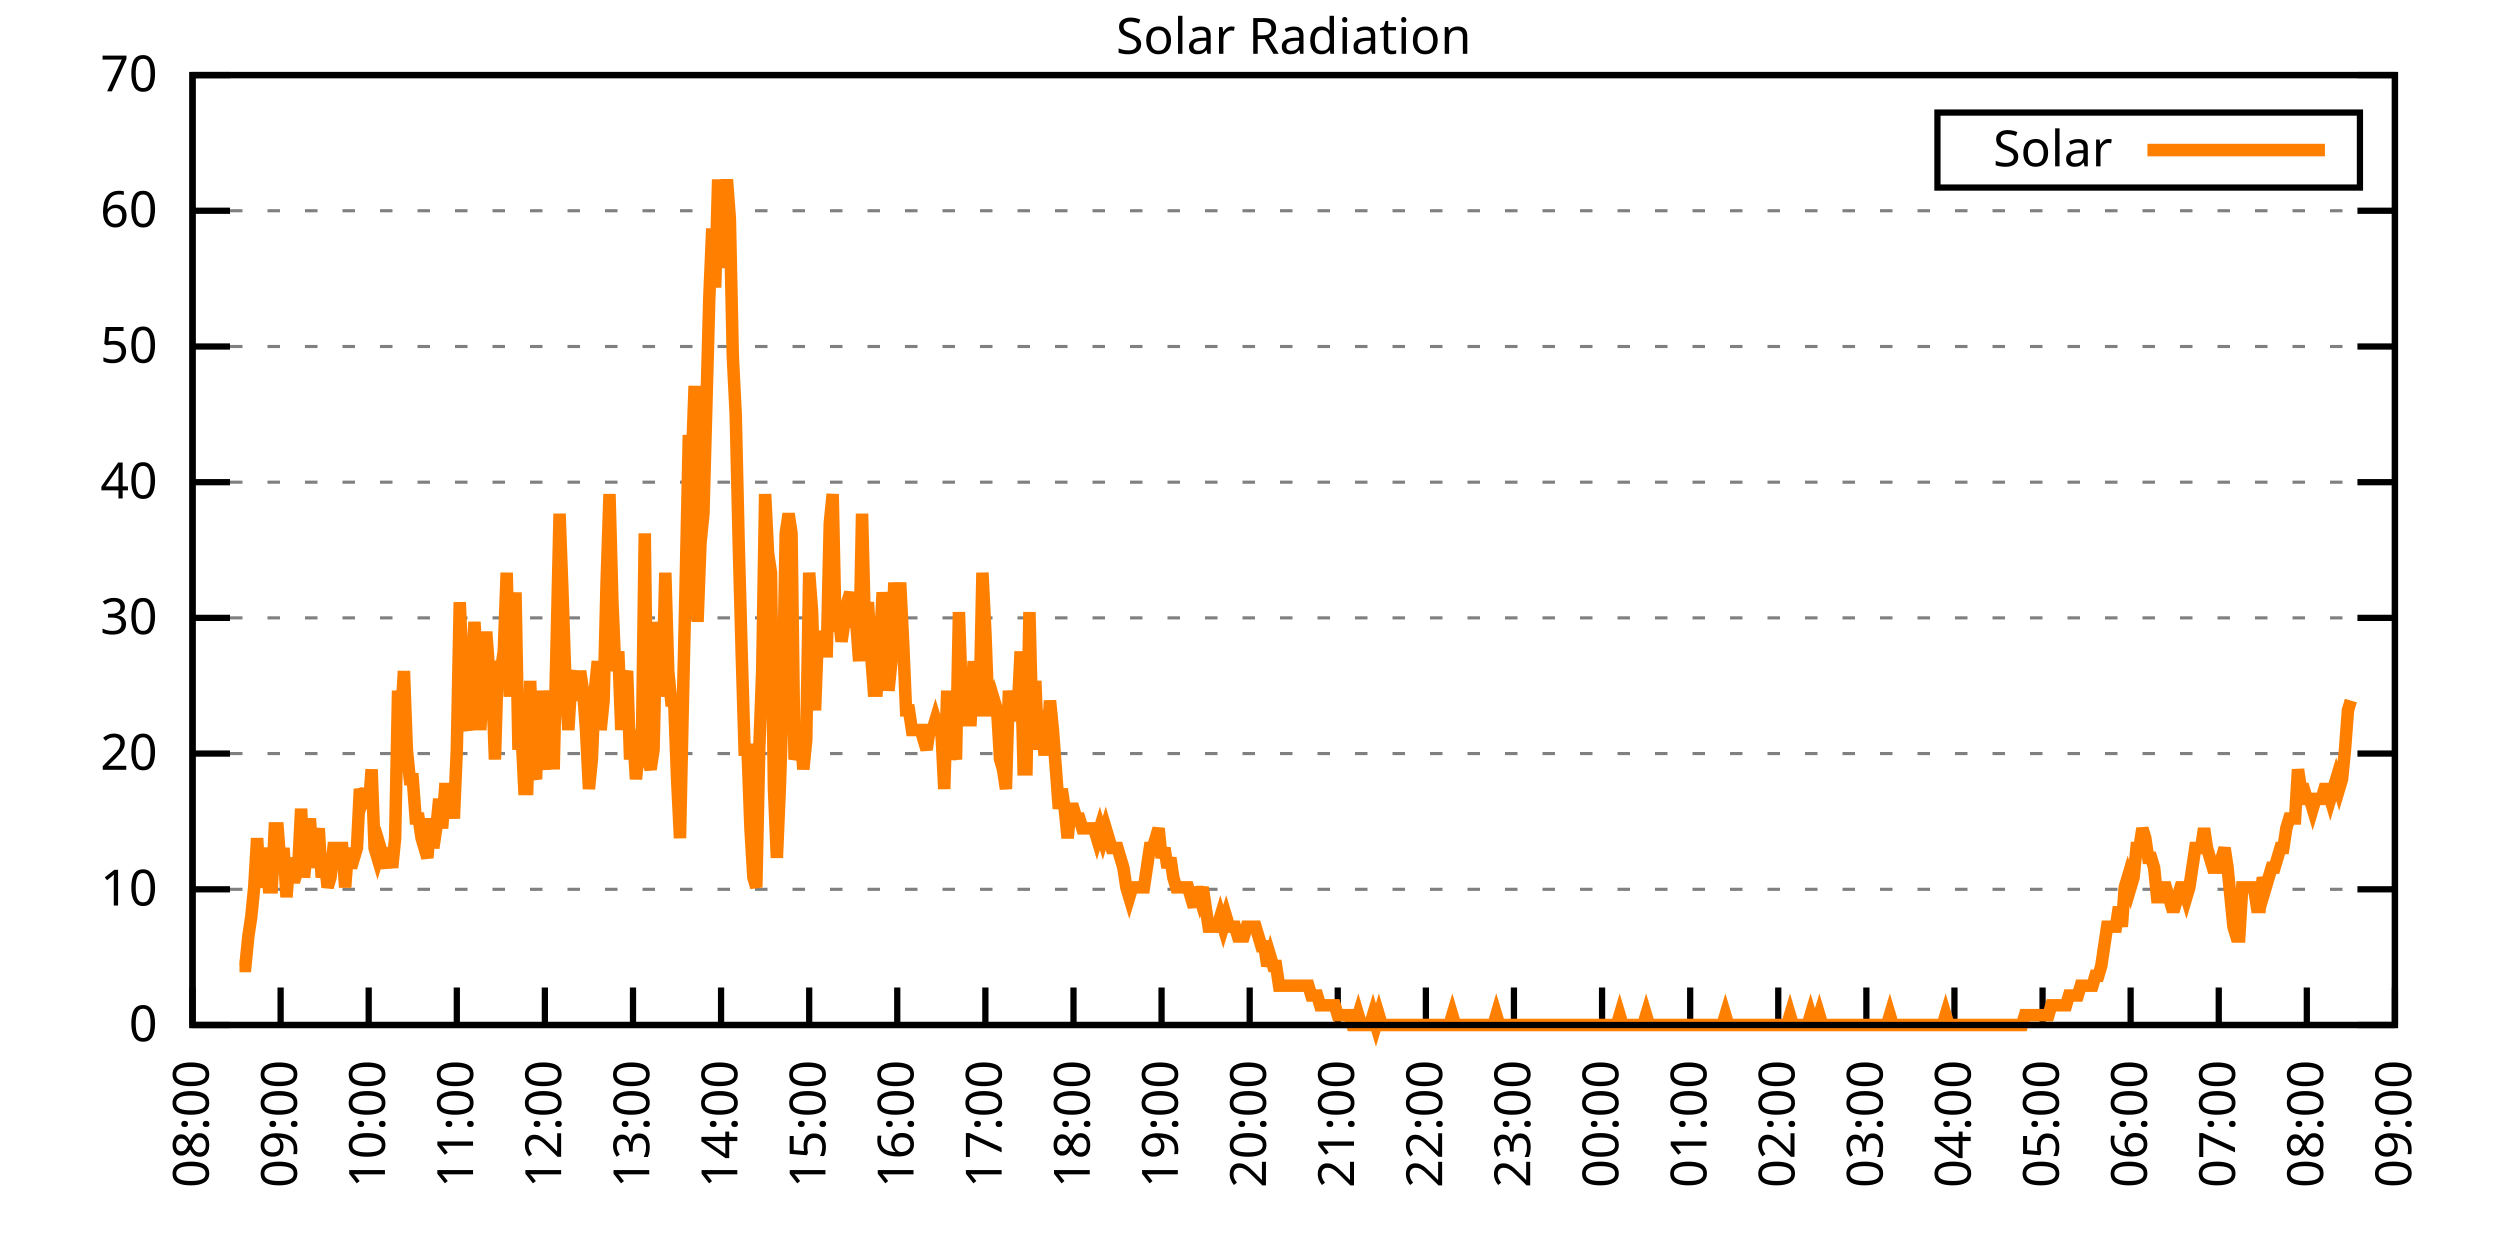
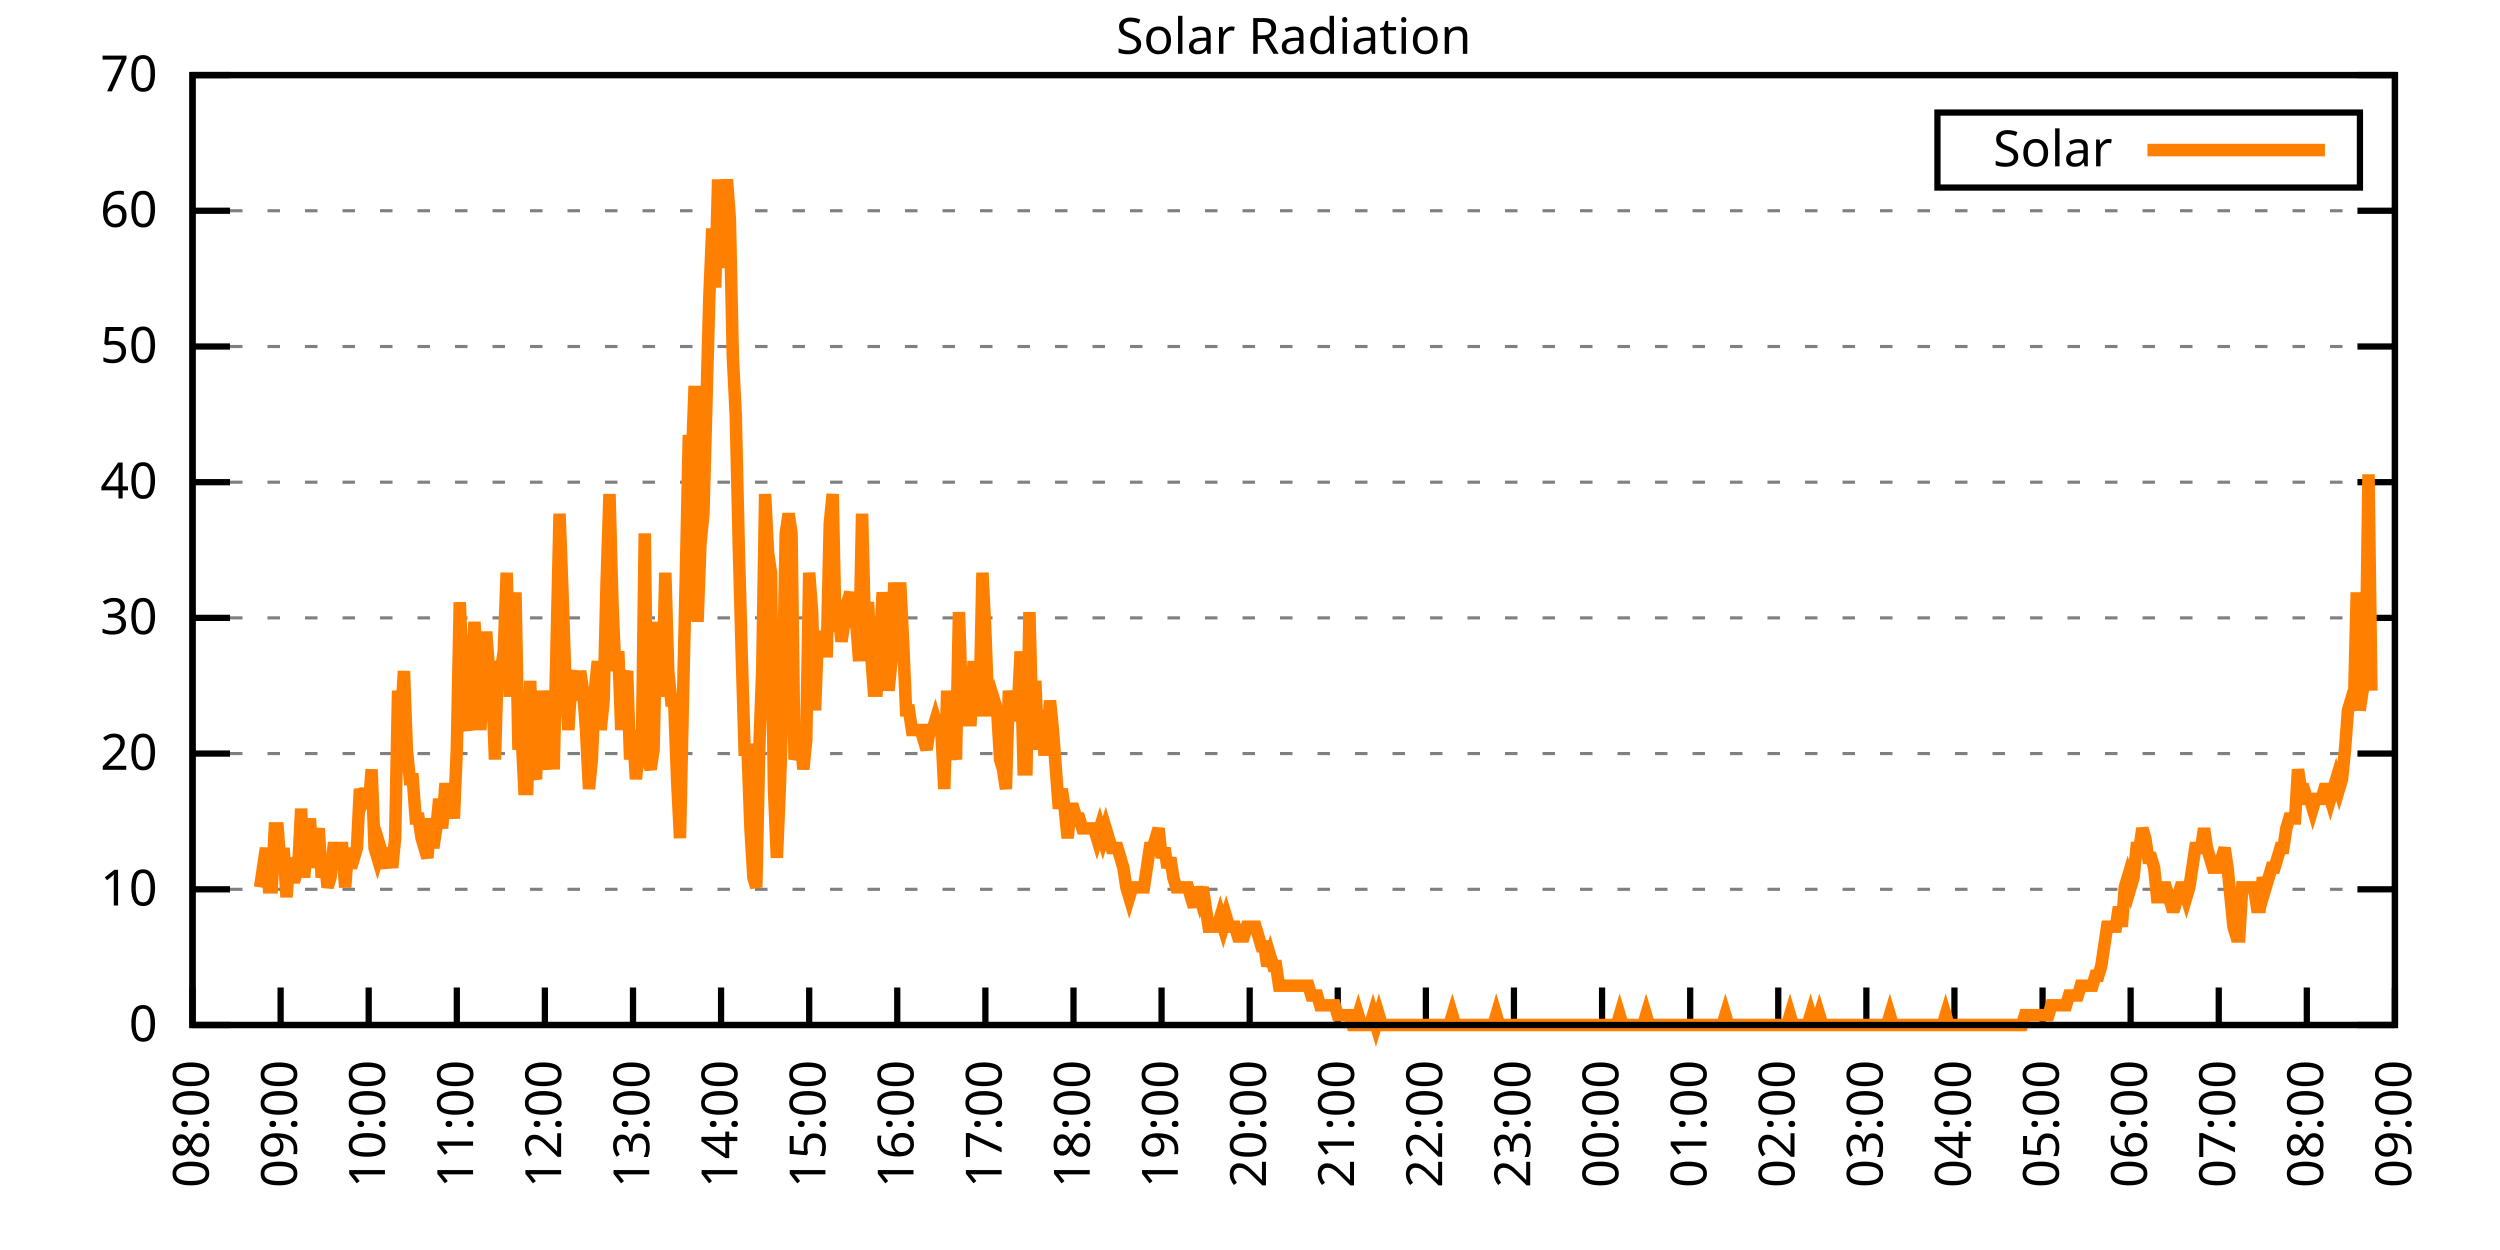
<svg xmlns="http://www.w3.org/2000/svg" xmlns:xlink="http://www.w3.org/1999/xlink" width="400" height="200" viewBox="0 0 400 200">
  <g id="gnuplot_canvas">
    <rect x="0" y="0" width="400" height="200" fill="none" />
    <defs>
      <circle id="gpDot" r="0.5" stroke-width="0.5" stroke="currentColor" />
      <path id="gpPt0" stroke-width="0.333" stroke="currentColor" d="M-1,0 h2 M0,-1 v2" />
      <path id="gpPt1" stroke-width="0.333" stroke="currentColor" d="M-1,-1 L1,1 M1,-1 L-1,1" />
      <path id="gpPt2" stroke-width="0.333" stroke="currentColor" d="M-1,0 L1,0 M0,-1 L0,1 M-1,-1 L1,1 M-1,1 L1,-1" />
      <rect id="gpPt3" stroke-width="0.333" stroke="currentColor" x="-1" y="-1" width="2" height="2" />
      <rect id="gpPt4" stroke-width="0.333" stroke="currentColor" fill="currentColor" x="-1" y="-1" width="2" height="2" />
      <circle id="gpPt5" stroke-width="0.333" stroke="currentColor" cx="0" cy="0" r="1" />
      <use xlink:href="#gpPt5" id="gpPt6" fill="currentColor" stroke="none" />
      <path id="gpPt7" stroke-width="0.333" stroke="currentColor" d="M0,-1.33 L-1.33,0.67 L1.33,0.67 z" />
      <use xlink:href="#gpPt7" id="gpPt8" fill="currentColor" stroke="none" />
      <use xlink:href="#gpPt7" id="gpPt9" stroke="currentColor" transform="rotate(180)" />
      <use xlink:href="#gpPt9" id="gpPt10" fill="currentColor" stroke="none" />
      <use xlink:href="#gpPt3" id="gpPt11" stroke="currentColor" transform="rotate(45)" />
      <use xlink:href="#gpPt11" id="gpPt12" fill="currentColor" stroke="none" />
      <path id="gpPt13" stroke-width="0.333" stroke="currentColor" d="M0,1.330 L1.265,0.411 L0.782,-1.067 L-0.782,-1.076 L-1.265,0.411 z" />
      <use xlink:href="#gpPt13" id="gpPt14" fill="currentColor" stroke="none" />
      <filter id="textbox" filterUnits="objectBoundingBox" x="0" y="0" height="1" width="1">
        <feFlood flood-color="white" flood-opacity="1" result="bgnd" />
        <feComposite in="SourceGraphic" in2="bgnd" operator="atop" />
      </filter>
      <filter id="greybox" filterUnits="objectBoundingBox" x="0" y="0" height="1" width="1">
        <feFlood flood-color="lightgrey" flood-opacity="1" result="grey" />
        <feComposite in="SourceGraphic" in2="grey" operator="atop" />
      </filter>
    </defs>
    <g fill="none" color="white" stroke="currentColor" stroke-width="1.00" stroke-linecap="butt" stroke-linejoin="miter">
</g>
    <g fill="none" color="black" stroke="currentColor" stroke-width="1.00" stroke-linecap="butt" stroke-linejoin="miter">
      <g stroke="none" shape-rendering="crispEdges">
        <polygon fill="rgb(255, 255, 255)" points="30.80,164.00 383.18,164.00 383.18,12.02 30.80,12.02 " />
      </g>
    </g>
    <g fill="none" color="black" stroke="currentColor" stroke-width="1.00" stroke-linecap="butt" stroke-linejoin="miter">
</g>
    <g fill="none" color="black" stroke="black" stroke-width="0.50" stroke-linecap="butt" stroke-linejoin="miter">
</g>
    <g fill="none" color="gray" stroke="currentColor" stroke-width="0.50" stroke-linecap="butt" stroke-linejoin="miter">
      <path stroke="gray" stroke-dasharray="2,4" class="gridline" d="M30.80,164.00 L383.19,164.00  " />
    </g>
    <g fill="none" color="gray" stroke="gray" stroke-width="1.00" stroke-linecap="butt" stroke-linejoin="miter">
</g>
    <g fill="none" color="black" stroke="currentColor" stroke-width="1.00" stroke-linecap="butt" stroke-linejoin="miter">
      <path stroke="black" d="M30.80,164.00 L36.80,164.00 M383.19,164.00 L377.19,164.00  " />
      <g transform="translate(25.20,166.60)" stroke="none" fill="black" font-family="Sans" font-size="8.00" text-anchor="end">
        <text>
          <tspan font-family="Sans"> 0</tspan>
        </text>
      </g>
    </g>
    <g fill="none" color="black" stroke="currentColor" stroke-width="1.00" stroke-linecap="butt" stroke-linejoin="miter">
</g>
    <g fill="none" color="black" stroke="black" stroke-width="0.50" stroke-linecap="butt" stroke-linejoin="miter">
</g>
    <g fill="none" color="gray" stroke="currentColor" stroke-width="0.50" stroke-linecap="butt" stroke-linejoin="miter">
      <path stroke="gray" stroke-dasharray="2,4" class="gridline" d="M30.80,142.29 L383.19,142.29  " />
    </g>
    <g fill="none" color="gray" stroke="gray" stroke-width="1.00" stroke-linecap="butt" stroke-linejoin="miter">
</g>
    <g fill="none" color="black" stroke="currentColor" stroke-width="1.00" stroke-linecap="butt" stroke-linejoin="miter">
      <path stroke="black" d="M30.80,142.29 L36.80,142.29 M383.19,142.29 L377.19,142.29  " />
      <g transform="translate(25.20,144.89)" stroke="none" fill="black" font-family="Sans" font-size="8.00" text-anchor="end">
        <text>
          <tspan font-family="Sans"> 10</tspan>
        </text>
      </g>
    </g>
    <g fill="none" color="black" stroke="currentColor" stroke-width="1.00" stroke-linecap="butt" stroke-linejoin="miter">
</g>
    <g fill="none" color="black" stroke="black" stroke-width="0.50" stroke-linecap="butt" stroke-linejoin="miter">
</g>
    <g fill="none" color="gray" stroke="currentColor" stroke-width="0.50" stroke-linecap="butt" stroke-linejoin="miter">
      <path stroke="gray" stroke-dasharray="2,4" class="gridline" d="M30.80,120.57 L383.19,120.57  " />
    </g>
    <g fill="none" color="gray" stroke="gray" stroke-width="1.00" stroke-linecap="butt" stroke-linejoin="miter">
</g>
    <g fill="none" color="black" stroke="currentColor" stroke-width="1.00" stroke-linecap="butt" stroke-linejoin="miter">
      <path stroke="black" d="M30.80,120.57 L36.80,120.57 M383.19,120.57 L377.19,120.57  " />
      <g transform="translate(25.20,123.17)" stroke="none" fill="black" font-family="Sans" font-size="8.00" text-anchor="end">
        <text>
          <tspan font-family="Sans"> 20</tspan>
        </text>
      </g>
    </g>
    <g fill="none" color="black" stroke="currentColor" stroke-width="1.00" stroke-linecap="butt" stroke-linejoin="miter">
</g>
    <g fill="none" color="black" stroke="black" stroke-width="0.50" stroke-linecap="butt" stroke-linejoin="miter">
</g>
    <g fill="none" color="gray" stroke="currentColor" stroke-width="0.50" stroke-linecap="butt" stroke-linejoin="miter">
      <path stroke="gray" stroke-dasharray="2,4" class="gridline" d="M30.80,98.86 L383.19,98.86  " />
    </g>
    <g fill="none" color="gray" stroke="gray" stroke-width="1.00" stroke-linecap="butt" stroke-linejoin="miter">
</g>
    <g fill="none" color="black" stroke="currentColor" stroke-width="1.00" stroke-linecap="butt" stroke-linejoin="miter">
      <path stroke="black" d="M30.80,98.86 L36.80,98.86 M383.19,98.86 L377.19,98.86  " />
      <g transform="translate(25.20,101.46)" stroke="none" fill="black" font-family="Sans" font-size="8.00" text-anchor="end">
        <text>
          <tspan font-family="Sans"> 30</tspan>
        </text>
      </g>
    </g>
    <g fill="none" color="black" stroke="currentColor" stroke-width="1.00" stroke-linecap="butt" stroke-linejoin="miter">
</g>
    <g fill="none" color="black" stroke="black" stroke-width="0.50" stroke-linecap="butt" stroke-linejoin="miter">
</g>
    <g fill="none" color="gray" stroke="currentColor" stroke-width="0.50" stroke-linecap="butt" stroke-linejoin="miter">
      <path stroke="gray" stroke-dasharray="2,4" class="gridline" d="M30.80,77.15 L383.19,77.15  " />
    </g>
    <g fill="none" color="gray" stroke="gray" stroke-width="1.00" stroke-linecap="butt" stroke-linejoin="miter">
</g>
    <g fill="none" color="black" stroke="currentColor" stroke-width="1.00" stroke-linecap="butt" stroke-linejoin="miter">
      <path stroke="black" d="M30.80,77.15 L36.80,77.15 M383.19,77.15 L377.19,77.15  " />
      <g transform="translate(25.20,79.75)" stroke="none" fill="black" font-family="Sans" font-size="8.00" text-anchor="end">
        <text>
          <tspan font-family="Sans"> 40</tspan>
        </text>
      </g>
    </g>
    <g fill="none" color="black" stroke="currentColor" stroke-width="1.00" stroke-linecap="butt" stroke-linejoin="miter">
</g>
    <g fill="none" color="black" stroke="black" stroke-width="0.50" stroke-linecap="butt" stroke-linejoin="miter">
</g>
    <g fill="none" color="gray" stroke="currentColor" stroke-width="0.50" stroke-linecap="butt" stroke-linejoin="miter">
      <path stroke="gray" stroke-dasharray="2,4" class="gridline" d="M30.80,55.44 L383.19,55.44  " />
    </g>
    <g fill="none" color="gray" stroke="gray" stroke-width="1.00" stroke-linecap="butt" stroke-linejoin="miter">
</g>
    <g fill="none" color="black" stroke="currentColor" stroke-width="1.00" stroke-linecap="butt" stroke-linejoin="miter">
      <path stroke="black" d="M30.80,55.44 L36.80,55.44 M383.19,55.44 L377.19,55.44  " />
      <g transform="translate(25.20,58.04)" stroke="none" fill="black" font-family="Sans" font-size="8.00" text-anchor="end">
        <text>
          <tspan font-family="Sans"> 50</tspan>
        </text>
      </g>
    </g>
    <g fill="none" color="black" stroke="currentColor" stroke-width="1.00" stroke-linecap="butt" stroke-linejoin="miter">
</g>
    <g fill="none" color="black" stroke="black" stroke-width="0.50" stroke-linecap="butt" stroke-linejoin="miter">
</g>
    <g fill="none" color="gray" stroke="currentColor" stroke-width="0.50" stroke-linecap="butt" stroke-linejoin="miter">
      <path stroke="gray" stroke-dasharray="2,4" class="gridline" d="M30.80,33.72 L383.19,33.72  " />
    </g>
    <g fill="none" color="gray" stroke="gray" stroke-width="1.00" stroke-linecap="butt" stroke-linejoin="miter">
</g>
    <g fill="none" color="black" stroke="currentColor" stroke-width="1.00" stroke-linecap="butt" stroke-linejoin="miter">
      <path stroke="black" d="M30.80,33.72 L36.80,33.72 M383.19,33.72 L377.19,33.72  " />
      <g transform="translate(25.20,36.32)" stroke="none" fill="black" font-family="Sans" font-size="8.00" text-anchor="end">
        <text>
          <tspan font-family="Sans"> 60</tspan>
        </text>
      </g>
    </g>
    <g fill="none" color="black" stroke="currentColor" stroke-width="1.00" stroke-linecap="butt" stroke-linejoin="miter">
</g>
    <g fill="none" color="black" stroke="black" stroke-width="0.50" stroke-linecap="butt" stroke-linejoin="miter">
</g>
    <g fill="none" color="gray" stroke="currentColor" stroke-width="0.50" stroke-linecap="butt" stroke-linejoin="miter">
      <path stroke="gray" stroke-dasharray="2,4" class="gridline" d="M30.80,12.01 L383.19,12.01  " />
    </g>
    <g fill="none" color="gray" stroke="gray" stroke-width="1.00" stroke-linecap="butt" stroke-linejoin="miter">
</g>
    <g fill="none" color="black" stroke="currentColor" stroke-width="1.00" stroke-linecap="butt" stroke-linejoin="miter">
      <path stroke="black" d="M30.80,12.01 L36.80,12.01 M383.19,12.01 L377.19,12.01  " />
      <g transform="translate(25.20,14.61)" stroke="none" fill="black" font-family="Sans" font-size="8.00" text-anchor="end">
        <text>
          <tspan font-family="Sans"> 70</tspan>
        </text>
      </g>
    </g>
    <g fill="none" color="black" stroke="currentColor" stroke-width="1.00" stroke-linecap="butt" stroke-linejoin="miter">
      <path stroke="black" d="M30.80,164.00 L30.80,158.00  " />
      <g transform="translate(33.40,169.60) rotate(270.00)" stroke="none" fill="black" font-family="Sans" font-size="8.00" text-anchor="end">
        <text>
          <tspan font-family="Sans">08:00</tspan>
        </text>
      </g>
    </g>
    <g fill="none" color="black" stroke="currentColor" stroke-width="1.00" stroke-linecap="butt" stroke-linejoin="miter">
      <path stroke="black" d="M44.90,164.00 L44.90,158.00  " />
      <g transform="translate(47.50,169.60) rotate(270.00)" stroke="none" fill="black" font-family="Sans" font-size="8.00" text-anchor="end">
        <text>
          <tspan font-family="Sans">09:00</tspan>
        </text>
      </g>
    </g>
    <g fill="none" color="black" stroke="currentColor" stroke-width="1.00" stroke-linecap="butt" stroke-linejoin="miter">
      <path stroke="black" d="M58.99,164.00 L58.99,158.00  " />
      <g transform="translate(61.59,169.60) rotate(270.00)" stroke="none" fill="black" font-family="Sans" font-size="8.00" text-anchor="end">
        <text>
          <tspan font-family="Sans">10:00</tspan>
        </text>
      </g>
    </g>
    <g fill="none" color="black" stroke="currentColor" stroke-width="1.00" stroke-linecap="butt" stroke-linejoin="miter">
      <path stroke="black" d="M73.09,164.00 L73.09,158.00  " />
      <g transform="translate(75.69,169.60) rotate(270.00)" stroke="none" fill="black" font-family="Sans" font-size="8.00" text-anchor="end">
        <text>
          <tspan font-family="Sans">11:00</tspan>
        </text>
      </g>
    </g>
    <g fill="none" color="black" stroke="currentColor" stroke-width="1.00" stroke-linecap="butt" stroke-linejoin="miter">
      <path stroke="black" d="M87.18,164.00 L87.18,158.00  " />
      <g transform="translate(89.78,169.60) rotate(270.00)" stroke="none" fill="black" font-family="Sans" font-size="8.00" text-anchor="end">
        <text>
          <tspan font-family="Sans">12:00</tspan>
        </text>
      </g>
    </g>
    <g fill="none" color="black" stroke="currentColor" stroke-width="1.00" stroke-linecap="butt" stroke-linejoin="miter">
      <path stroke="black" d="M101.28,164.00 L101.28,158.00  " />
      <g transform="translate(103.88,169.60) rotate(270.00)" stroke="none" fill="black" font-family="Sans" font-size="8.00" text-anchor="end">
        <text>
          <tspan font-family="Sans">13:00</tspan>
        </text>
      </g>
    </g>
    <g fill="none" color="black" stroke="currentColor" stroke-width="1.00" stroke-linecap="butt" stroke-linejoin="miter">
      <path stroke="black" d="M115.37,164.00 L115.37,158.00  " />
      <g transform="translate(117.97,169.60) rotate(270.00)" stroke="none" fill="black" font-family="Sans" font-size="8.00" text-anchor="end">
        <text>
          <tspan font-family="Sans">14:00</tspan>
        </text>
      </g>
    </g>
    <g fill="none" color="black" stroke="currentColor" stroke-width="1.00" stroke-linecap="butt" stroke-linejoin="miter">
      <path stroke="black" d="M129.47,164.00 L129.47,158.00  " />
      <g transform="translate(132.07,169.60) rotate(270.00)" stroke="none" fill="black" font-family="Sans" font-size="8.00" text-anchor="end">
        <text>
          <tspan font-family="Sans">15:00</tspan>
        </text>
      </g>
    </g>
    <g fill="none" color="black" stroke="currentColor" stroke-width="1.00" stroke-linecap="butt" stroke-linejoin="miter">
      <path stroke="black" d="M143.56,164.00 L143.56,158.00  " />
      <g transform="translate(146.16,169.60) rotate(270.00)" stroke="none" fill="black" font-family="Sans" font-size="8.00" text-anchor="end">
        <text>
          <tspan font-family="Sans">16:00</tspan>
        </text>
      </g>
    </g>
    <g fill="none" color="black" stroke="currentColor" stroke-width="1.00" stroke-linecap="butt" stroke-linejoin="miter">
      <path stroke="black" d="M157.66,164.00 L157.66,158.00  " />
      <g transform="translate(160.26,169.60) rotate(270.00)" stroke="none" fill="black" font-family="Sans" font-size="8.00" text-anchor="end">
        <text>
          <tspan font-family="Sans">17:00</tspan>
        </text>
      </g>
    </g>
    <g fill="none" color="black" stroke="currentColor" stroke-width="1.00" stroke-linecap="butt" stroke-linejoin="miter">
      <path stroke="black" d="M171.76,164.00 L171.76,158.00  " />
      <g transform="translate(174.36,169.60) rotate(270.00)" stroke="none" fill="black" font-family="Sans" font-size="8.00" text-anchor="end">
        <text>
          <tspan font-family="Sans">18:00</tspan>
        </text>
      </g>
    </g>
    <g fill="none" color="black" stroke="currentColor" stroke-width="1.00" stroke-linecap="butt" stroke-linejoin="miter">
      <path stroke="black" d="M185.85,164.00 L185.85,158.00  " />
      <g transform="translate(188.45,169.60) rotate(270.00)" stroke="none" fill="black" font-family="Sans" font-size="8.00" text-anchor="end">
        <text>
          <tspan font-family="Sans">19:00</tspan>
        </text>
      </g>
    </g>
    <g fill="none" color="black" stroke="currentColor" stroke-width="1.00" stroke-linecap="butt" stroke-linejoin="miter">
      <path stroke="black" d="M199.95,164.00 L199.95,158.00  " />
      <g transform="translate(202.55,169.60) rotate(270.00)" stroke="none" fill="black" font-family="Sans" font-size="8.00" text-anchor="end">
        <text>
          <tspan font-family="Sans">20:00</tspan>
        </text>
      </g>
    </g>
    <g fill="none" color="black" stroke="currentColor" stroke-width="1.00" stroke-linecap="butt" stroke-linejoin="miter">
      <path stroke="black" d="M214.04,164.00 L214.04,158.00  " />
      <g transform="translate(216.64,169.60) rotate(270.00)" stroke="none" fill="black" font-family="Sans" font-size="8.00" text-anchor="end">
        <text>
          <tspan font-family="Sans">21:00</tspan>
        </text>
      </g>
    </g>
    <g fill="none" color="black" stroke="currentColor" stroke-width="1.00" stroke-linecap="butt" stroke-linejoin="miter">
      <path stroke="black" d="M228.14,164.00 L228.14,158.00  " />
      <g transform="translate(230.74,169.60) rotate(270.00)" stroke="none" fill="black" font-family="Sans" font-size="8.00" text-anchor="end">
        <text>
          <tspan font-family="Sans">22:00</tspan>
        </text>
      </g>
    </g>
    <g fill="none" color="black" stroke="currentColor" stroke-width="1.00" stroke-linecap="butt" stroke-linejoin="miter">
      <path stroke="black" d="M242.23,164.00 L242.23,158.00  " />
      <g transform="translate(244.83,169.60) rotate(270.00)" stroke="none" fill="black" font-family="Sans" font-size="8.00" text-anchor="end">
        <text>
          <tspan font-family="Sans">23:00</tspan>
        </text>
      </g>
    </g>
    <g fill="none" color="black" stroke="currentColor" stroke-width="1.00" stroke-linecap="butt" stroke-linejoin="miter">
      <path stroke="black" d="M256.33,164.00 L256.33,158.00  " />
      <g transform="translate(258.93,169.60) rotate(270.00)" stroke="none" fill="black" font-family="Sans" font-size="8.00" text-anchor="end">
        <text>
          <tspan font-family="Sans">00:00</tspan>
        </text>
      </g>
    </g>
    <g fill="none" color="black" stroke="currentColor" stroke-width="1.00" stroke-linecap="butt" stroke-linejoin="miter">
      <path stroke="black" d="M270.43,164.00 L270.43,158.00  " />
      <g transform="translate(273.03,169.60) rotate(270.00)" stroke="none" fill="black" font-family="Sans" font-size="8.00" text-anchor="end">
        <text>
          <tspan font-family="Sans">01:00</tspan>
        </text>
      </g>
    </g>
    <g fill="none" color="black" stroke="currentColor" stroke-width="1.00" stroke-linecap="butt" stroke-linejoin="miter">
      <path stroke="black" d="M284.52,164.00 L284.52,158.00  " />
      <g transform="translate(287.12,169.60) rotate(270.00)" stroke="none" fill="black" font-family="Sans" font-size="8.00" text-anchor="end">
        <text>
          <tspan font-family="Sans">02:00</tspan>
        </text>
      </g>
    </g>
    <g fill="none" color="black" stroke="currentColor" stroke-width="1.00" stroke-linecap="butt" stroke-linejoin="miter">
      <path stroke="black" d="M298.62,164.00 L298.62,158.00  " />
      <g transform="translate(301.22,169.60) rotate(270.00)" stroke="none" fill="black" font-family="Sans" font-size="8.00" text-anchor="end">
        <text>
          <tspan font-family="Sans">03:00</tspan>
        </text>
      </g>
    </g>
    <g fill="none" color="black" stroke="currentColor" stroke-width="1.00" stroke-linecap="butt" stroke-linejoin="miter">
      <path stroke="black" d="M312.71,164.00 L312.71,158.00  " />
      <g transform="translate(315.31,169.60) rotate(270.00)" stroke="none" fill="black" font-family="Sans" font-size="8.00" text-anchor="end">
        <text>
          <tspan font-family="Sans">04:00</tspan>
        </text>
      </g>
    </g>
    <g fill="none" color="black" stroke="currentColor" stroke-width="1.00" stroke-linecap="butt" stroke-linejoin="miter">
      <path stroke="black" d="M326.81,164.00 L326.81,158.00  " />
      <g transform="translate(329.41,169.60) rotate(270.00)" stroke="none" fill="black" font-family="Sans" font-size="8.00" text-anchor="end">
        <text>
          <tspan font-family="Sans">05:00</tspan>
        </text>
      </g>
    </g>
    <g fill="none" color="black" stroke="currentColor" stroke-width="1.00" stroke-linecap="butt" stroke-linejoin="miter">
      <path stroke="black" d="M340.90,164.00 L340.90,158.00  " />
      <g transform="translate(343.50,169.60) rotate(270.00)" stroke="none" fill="black" font-family="Sans" font-size="8.00" text-anchor="end">
        <text>
          <tspan font-family="Sans">06:00</tspan>
        </text>
      </g>
    </g>
    <g fill="none" color="black" stroke="currentColor" stroke-width="1.00" stroke-linecap="butt" stroke-linejoin="miter">
      <path stroke="black" d="M355.00,164.00 L355.00,158.00  " />
      <g transform="translate(357.60,169.60) rotate(270.00)" stroke="none" fill="black" font-family="Sans" font-size="8.00" text-anchor="end">
        <text>
          <tspan font-family="Sans">07:00</tspan>
        </text>
      </g>
    </g>
    <g fill="none" color="black" stroke="currentColor" stroke-width="1.00" stroke-linecap="butt" stroke-linejoin="miter">
      <path stroke="black" d="M369.09,164.00 L369.09,158.00  " />
      <g transform="translate(371.69,169.60) rotate(270.00)" stroke="none" fill="black" font-family="Sans" font-size="8.00" text-anchor="end">
        <text>
          <tspan font-family="Sans">08:00</tspan>
        </text>
      </g>
    </g>
    <g fill="none" color="black" stroke="currentColor" stroke-width="1.00" stroke-linecap="butt" stroke-linejoin="miter">
      <path stroke="black" d="M383.19,164.00 L383.19,158.00  " />
      <g transform="translate(385.79,169.60) rotate(270.00)" stroke="none" fill="black" font-family="Sans" font-size="8.00" text-anchor="end">
        <text>
          <tspan font-family="Sans">09:00</tspan>
        </text>
      </g>
    </g>
    <g fill="none" color="black" stroke="currentColor" stroke-width="1.00" stroke-linecap="butt" stroke-linejoin="miter">
</g>
    <g fill="none" color="black" stroke="currentColor" stroke-width="1.00" stroke-linecap="butt" stroke-linejoin="miter">
      <path stroke="black" d="M30.80,12.01 L30.80,164.00 L383.19,164.00 L383.19,12.01 L30.80,12.01 Z  " />
    </g>
    <g fill="none" color="black" stroke="currentColor" stroke-width="1.00" stroke-linecap="butt" stroke-linejoin="miter">
</g>
    <g fill="none" color="black" stroke="currentColor" stroke-width="1.00" stroke-linecap="butt" stroke-linejoin="miter">
      <path stroke="black" d="M309.99,30.01 L309.99,18.01 L377.59,18.01 L377.59,30.01 L309.99,30.01 Z  " />
    </g>
    <g id="Solar_Radiation_plot_1">
      <g fill="none" color="white" stroke="black" stroke-width="2.00" stroke-linecap="butt" stroke-linejoin="miter">
</g>
      <g fill="none" color="black" stroke="currentColor" stroke-width="2.00" stroke-linecap="butt" stroke-linejoin="miter">
        <g transform="translate(337.99,26.61)" stroke="none" fill="black" font-family="Sans" font-size="8.00" text-anchor="end">
          <text>
            <tspan font-family="Sans">Solar</tspan>
          </text>
        </g>
      </g>
      <g fill="none" color="black" stroke="currentColor" stroke-width="2.00" stroke-linecap="butt" stroke-linejoin="miter">
-         <path stroke="rgb(255, 127,   0)" d="M343.59,24.01 L371.99,24.01 M38.32,154.56 L38.79,154.56 L39.26,154.56 L39.73,149.84 L40.20,146.70 L40.67,141.98   L41.14,134.11 L41.61,141.98 L42.08,138.83 L42.55,135.68 L43.02,141.98 L43.49,141.98 L43.96,132.54 L44.43,132.54   L44.90,138.83 L45.37,135.68 L45.84,143.55 L46.31,137.26 L46.78,140.40 L47.24,140.40 L47.71,138.83 L48.18,129.39   L48.65,140.40 L49.12,135.68 L49.59,130.96 L50.06,138.83 L50.53,135.68 L51.00,132.54 L51.47,140.40 L51.94,137.26   L52.41,141.98 L52.88,140.40 L53.35,135.68 L53.82,135.68 L54.29,135.68 L54.76,135.68 L55.23,141.98 L55.70,135.68   L56.17,138.83 L56.64,137.26 L57.11,135.68 L57.58,126.24 L58.05,127.82 L58.52,126.24 L58.99,129.39 L59.46,123.10   L59.93,135.68 L60.40,137.26 L60.87,135.68 L61.34,137.26 L61.81,138.83 L62.28,135.68 L62.75,138.83 L63.22,134.11   L63.69,110.51 L64.16,115.23 L64.63,107.37 L65.10,119.95 L65.57,124.67 L66.04,124.67 L66.51,130.96 L66.98,130.96   L67.45,134.11 L67.92,135.68 L68.39,137.26 L68.86,130.96 L69.33,135.68 L69.80,132.54 L70.27,127.82 L70.74,132.54   L71.21,126.24 L71.68,126.24 L72.15,126.24 L72.62,130.96 L73.09,119.95 L73.56,96.35 L74.03,107.37 L74.50,115.23   L74.97,116.80 L75.44,110.51 L75.91,99.50 L76.38,107.37 L76.85,116.80 L77.32,108.94 L77.79,101.07 L78.26,107.37   L78.73,108.94 L79.19,121.52 L79.66,105.79 L80.13,107.37 L80.60,104.22 L81.07,91.63 L81.54,110.51 L82.01,110.51   L82.48,94.78 L82.95,119.95 L83.42,116.80 L83.89,126.24 L84.36,126.24 L84.83,108.94 L85.30,123.10 L85.77,124.67   L86.24,110.51 L86.71,119.95 L87.18,123.10 L87.65,116.80 L88.12,110.51 L88.59,123.10 L89.06,102.65 L89.53,82.19   L90.00,94.78 L90.47,108.94 L90.94,116.80 L91.41,108.94 L91.88,107.37 L92.35,112.09 L92.82,107.37 L93.29,110.51   L93.76,116.80 L94.23,126.24 L94.70,121.52 L95.17,110.51 L95.64,105.79 L96.11,116.80 L96.58,112.09 L97.05,93.21   L97.52,79.05 L97.99,96.35 L98.46,107.37 L98.93,104.22 L99.40,116.80 L99.87,108.94 L100.34,107.37 L100.81,121.52   L101.28,116.80 L101.75,124.67 L102.22,119.95 L102.69,119.95 L103.16,85.34 L103.63,121.52 L104.10,123.10 L104.57,119.95   L105.04,99.50 L105.51,110.51 L105.98,110.51 L106.45,91.63 L106.92,107.37 L107.39,112.09 L107.86,112.09 L108.33,124.67   L108.80,134.11 L109.27,112.09 L109.74,91.63 L110.21,69.61 L110.68,74.33 L111.14,61.74 L111.61,99.50 L112.08,86.91   L112.55,82.19 L113.02,64.89 L113.49,47.58 L113.96,36.57 L114.43,46.01 L114.90,28.71 L115.37,42.87 L115.84,35.00   L116.31,28.71 L116.78,35.00 L117.25,57.02 L117.72,66.46 L118.19,86.91 L118.66,104.22 L119.13,119.95 L119.60,119.95   L120.07,132.54 L120.54,140.40 L121.01,141.98 L121.48,119.95 L121.95,107.37 L122.42,79.05 L122.89,88.49 L123.36,91.63   L123.83,126.24 L124.30,137.26 L124.77,126.24 L125.24,112.09 L125.71,85.34 L126.18,82.19 L126.65,85.34 L127.12,121.52   L127.59,119.95 L128.06,116.80 L128.53,123.10 L129.00,118.38 L129.47,91.63 L129.94,97.93 L130.41,113.66 L130.88,101.07   L131.35,102.65 L131.82,104.22 L132.29,104.22 L132.76,83.77 L133.23,79.05 L133.70,101.07 L134.17,97.93 L134.64,102.65   L135.11,99.50 L135.58,96.35 L136.05,94.78 L136.52,99.50 L136.99,99.50 L137.46,105.79 L137.93,82.19 L138.40,101.07   L138.87,96.35 L139.34,104.22 L139.81,110.51 L140.28,110.51 L140.75,104.22 L141.22,94.78 L141.69,99.50 L142.16,110.51   L142.63,105.79 L143.09,93.21 L143.56,99.50 L144.03,93.21 L144.50,102.65 L144.97,113.66 L145.44,113.66 L145.91,116.80   L146.38,116.80 L146.85,116.80 L147.32,116.80 L147.79,118.38 L148.26,119.95 L148.73,116.80 L149.20,116.80 L149.67,115.23   L150.14,116.80 L150.61,116.80 L151.08,126.24 L151.55,110.51 L152.02,121.52 L152.49,118.38 L152.96,121.52 L153.43,97.93   L153.90,112.09 L154.37,115.23 L154.84,115.23 L155.31,115.23 L155.78,105.79 L156.25,113.66 L156.72,113.66 L157.19,91.63   L157.66,101.07 L158.13,113.66 L158.60,113.66 L159.07,112.09 L159.54,113.66 L160.01,121.52 L160.48,123.10 L160.95,126.24   L161.42,110.51 L161.89,115.23 L162.36,113.66 L162.83,113.66 L163.30,104.22 L163.77,123.10 L164.24,123.10 L164.71,97.93   L165.18,116.80 L165.65,108.94 L166.12,119.95 L166.59,113.66 L167.06,119.95 L167.53,119.95 L168.00,112.09 L168.47,116.80   L168.94,123.10 L169.41,129.39 L169.88,126.24 L170.35,129.39 L170.82,134.11 L171.29,129.39 L171.76,129.39 L172.23,130.96   L172.70,130.96 L173.17,132.54 L173.64,132.54 L174.11,132.54 L174.58,132.54 L175.04,132.54 L175.51,134.11 L175.98,132.54   L176.45,134.11 L176.92,132.54 L177.39,134.11 L177.86,135.68 L178.33,135.68 L178.80,135.68 L179.27,137.26 L179.74,138.83   L180.21,141.98 L180.68,143.55 L181.15,141.98 L181.62,141.98 L182.09,141.98 L182.56,141.98 L183.03,141.98 L183.50,138.83   L183.97,135.68 L184.44,135.68 L184.91,134.11 L185.38,132.54 L185.85,137.26 L186.32,135.68 L186.79,138.83 L187.26,137.26   L187.73,140.40 L188.20,141.98 L188.67,141.98 L189.14,141.98 L189.61,141.98 L190.08,141.98 L190.55,143.55 L191.02,145.12   L191.49,141.98 L191.96,143.55 L192.43,141.98 L192.90,145.12 L193.37,148.27 L193.84,148.27 L194.31,148.27 L194.78,148.27   L195.25,146.70 L195.72,148.27 L196.19,146.70 L196.66,148.27 L197.13,148.27 L197.60,148.27 L198.07,149.84 L198.54,149.84   L199.01,149.84 L199.48,148.27 L199.95,148.27 L200.42,148.27 L200.89,148.27 L201.36,149.84 L201.83,151.41 L202.30,151.41   L202.77,154.56 L203.24,152.99 L203.71,154.56 L204.18,154.56 L204.65,157.71 L205.12,157.71 L205.59,157.71 L206.06,157.71   L206.53,157.71 L207.00,157.71 L207.46,157.71 L207.93,157.71 L208.40,157.71 L208.87,157.71 L209.34,157.71 L209.81,159.28   L210.28,159.28 L210.75,159.28 L211.22,160.85 L211.69,160.85 L212.16,160.85 L212.63,160.85 L213.10,160.85 L213.57,160.85   L214.04,162.43 L214.51,162.43 L214.98,162.43 L215.45,162.43 L215.92,162.43 L216.39,164.00 L216.86,164.00 L217.33,162.43   L217.80,164.00 L218.27,164.00 L218.74,164.00 L219.21,164.00 L219.68,162.43 L220.15,164.00 L220.62,162.43 L221.09,164.00   L221.56,164.00 L222.03,164.00 L222.50,164.00 L222.97,164.00 L223.44,164.00 L223.91,164.00 L224.38,164.00 L224.85,164.00   L225.32,164.00 L225.79,164.00 L226.26,164.00 L226.73,164.00 L227.20,164.00 L227.67,164.00 L228.14,164.00 L228.61,164.00   L229.08,164.00 L229.55,164.00 L230.02,164.00 L230.49,164.00 L230.96,164.00 L231.43,164.00 L231.90,164.00 L232.37,162.43   L232.84,164.00 L233.31,164.00 L233.78,164.00 L234.25,164.00 L234.72,164.00 L235.19,164.00 L235.66,164.00 L236.13,164.00   L236.60,164.00 L237.07,164.00 L237.54,164.00 L238.01,164.00 L238.48,164.00 L238.95,164.00 L239.41,162.43 L239.88,164.00   L240.35,164.00 L240.82,164.00 L241.29,164.00 L241.76,164.00 L242.23,164.00 L242.70,164.00 L243.17,164.00 L243.64,164.00   L244.11,164.00 L244.58,164.00 L245.05,164.00 L245.52,164.00 L245.99,164.00 L246.46,164.00 L246.93,164.00 L247.40,164.00   L247.87,164.00 L248.34,164.00 L248.81,164.00 L249.28,164.00 L249.75,164.00 L250.22,164.00 L250.69,164.00 L251.16,164.00   L251.63,164.00 L252.10,164.00 L252.57,164.00 L253.04,164.00 L253.51,164.00 L253.98,164.00 L254.45,164.00 L254.92,164.00   L255.39,164.00 L255.86,164.00 L256.33,164.00 L256.80,164.00 L257.27,164.00 L257.74,164.00 L258.21,164.00 L258.68,164.00   L259.15,162.43 L259.62,164.00 L260.09,164.00 L260.56,164.00 L261.03,164.00 L261.50,164.00 L261.97,164.00 L262.44,164.00   L262.91,164.00 L263.38,162.43 L263.85,164.00 L264.32,164.00 L264.79,164.00 L265.26,164.00 L265.73,164.00 L266.20,164.00   L266.67,164.00 L267.14,164.00 L267.61,164.00 L268.08,164.00 L268.55,164.00 L269.02,164.00 L269.49,164.00 L269.96,164.00   L270.43,164.00 L270.90,164.00 L271.36,164.00 L271.83,164.00 L272.30,164.00 L272.77,164.00 L273.24,164.00 L273.71,164.00   L274.18,164.00 L274.65,164.00 L275.12,164.00 L275.59,164.00 L276.06,162.43 L276.53,164.00 L277.00,164.00 L277.47,164.00   L277.94,164.00 L278.41,164.00 L278.88,164.00 L279.35,164.00 L279.82,164.00 L280.29,164.00 L280.76,164.00 L281.23,164.00   L281.70,164.00 L282.17,164.00 L282.64,164.00 L283.11,164.00 L283.58,164.00 L284.05,164.00 L284.52,164.00 L284.99,164.00   L285.46,164.00 L285.93,164.00 L286.40,162.43 L286.87,164.00 L287.34,164.00 L287.81,164.00 L288.28,164.00 L288.75,164.00   L289.22,164.00 L289.69,162.43 L290.16,164.00 L290.63,164.00 L291.10,162.43 L291.57,164.00 L292.04,164.00 L292.51,164.00   L292.98,164.00 L293.45,164.00 L293.92,164.00 L294.39,164.00 L294.86,164.00 L295.33,164.00 L295.80,164.00 L296.27,164.00   L296.74,164.00 L297.21,164.00 L297.68,164.00 L298.15,164.00 L298.62,164.00 L299.09,164.00 L299.56,164.00 L300.03,164.00   L300.50,164.00 L300.97,164.00 L301.44,164.00 L301.91,164.00 L302.38,162.43 L302.85,164.00 L303.31,164.00 L303.78,164.00   L304.25,164.00 L304.72,164.00 L305.19,164.00 L305.66,164.00 L306.13,164.00 L306.60,164.00 L307.07,164.00 L307.54,164.00   L308.01,164.00 L308.48,164.00 L308.95,164.00 L309.42,164.00 L309.89,164.00 L310.36,164.00 L310.83,164.00 L311.30,162.43   L311.77,164.00 L312.24,164.00 L312.71,164.00 L313.18,164.00 L313.65,164.00 L314.12,164.00 L314.59,164.00 L315.06,164.00   L315.53,164.00 L316.00,164.00 L316.47,164.00 L316.94,164.00 L317.41,164.00 L317.88,164.00 L318.35,164.00 L318.82,164.00   L319.29,164.00 L319.76,164.00 L320.23,164.00 L320.70,164.00 L321.17,164.00 L321.64,164.00 L322.11,164.00 L322.58,164.00   L323.05,164.00 L323.52,164.00 L323.99,162.43 L324.46,162.43 L324.93,162.43 L325.40,162.43 L325.87,162.43 L326.34,162.43   L326.81,162.43 L327.28,162.43 L327.75,162.43 L328.22,160.85 L328.69,160.85 L329.16,160.85 L329.63,160.85 L330.10,160.85   L330.57,160.85 L331.04,159.28 L331.51,159.28 L331.98,159.28 L332.45,159.28 L332.92,157.71 L333.39,157.71 L333.86,157.71   L334.33,157.71 L334.80,157.71 L335.26,156.13 L335.73,156.13 L336.20,154.56 L336.67,151.41 L337.14,148.27 L337.61,148.27   L338.08,148.27 L338.55,148.27 L339.02,145.12 L339.49,148.27 L339.96,141.98 L340.43,140.40 L340.90,141.98 L341.37,140.40   L341.84,135.68 L342.31,135.68 L342.78,132.54 L343.25,134.11 L343.72,137.26 L344.19,137.26 L344.66,138.83 L345.13,143.55   L345.60,143.55 L346.07,141.98 L346.54,141.98 L347.01,143.55 L347.48,145.12 L347.95,145.12 L348.42,143.55 L348.89,141.98   L349.36,141.98 L349.83,143.55 L350.30,141.98 L350.77,138.83 L351.24,135.68 L351.71,135.68 L352.18,135.68 L352.65,132.54   L353.12,135.68 L353.59,137.26 L354.06,138.83 L354.53,138.83 L355.00,138.83 L355.47,137.26 L355.94,135.68 L356.41,138.83   L356.88,143.55 L357.35,148.27 L357.82,149.84 L358.29,149.84 L358.76,141.98 L359.23,141.98 L359.70,141.98 L360.17,141.98   L360.64,141.98 L361.11,145.12 L361.58,145.12 L362.05,140.40 L362.52,141.98 L362.99,140.40 L363.46,138.83 L363.93,138.83   L364.40,137.26 L364.87,135.68 L365.34,135.68 L365.81,132.54 L366.28,130.96 L366.75,130.96 L367.21,130.96 L367.68,123.10   L368.15,126.24 L368.62,126.24 L369.09,127.82 L369.56,127.82 L370.03,129.39 L370.50,127.82 L370.97,127.82 L371.44,127.82   L371.91,126.24 L372.38,126.24 L372.85,127.82 L373.32,126.24 L373.79,124.67 L374.26,126.24 L374.73,124.67 L375.20,119.95   L375.67,113.66 L376.14,112.09  " />
+         <path stroke="rgb(255, 127,   0)" d="M343.59,24.01 L371.99,24.01 M41.61,141.98 L42.08,138.83 L42.55,135.68 L43.02,141.98 L43.49,141.98 L43.96,132.54   L44.43,132.54 L44.90,138.83 L45.37,135.68 L45.84,143.55 L46.31,137.26 L46.78,140.40 L47.24,140.40 L47.71,138.83   L48.18,129.39 L48.65,140.40 L49.12,135.68 L49.59,130.96 L50.06,138.83 L50.53,135.68 L51.00,132.54 L51.47,140.40   L51.94,137.26 L52.41,141.98 L52.88,140.40 L53.35,135.68 L53.82,135.68 L54.29,135.68 L54.76,135.68 L55.23,141.98   L55.70,135.68 L56.17,138.83 L56.64,137.26 L57.11,135.68 L57.58,126.24 L58.05,127.82 L58.52,126.24 L58.99,129.39   L59.46,123.10 L59.93,135.68 L60.40,137.26 L60.87,135.68 L61.34,137.26 L61.81,138.83 L62.28,135.68 L62.75,138.83   L63.22,134.11 L63.69,110.51 L64.16,115.23 L64.63,107.37 L65.10,119.95 L65.57,124.67 L66.04,124.67 L66.51,130.96   L66.98,130.96 L67.45,134.11 L67.92,135.68 L68.39,137.26 L68.86,130.96 L69.33,135.68 L69.80,132.54 L70.27,127.82   L70.74,132.54 L71.21,126.24 L71.68,126.24 L72.15,126.24 L72.62,130.96 L73.09,119.95 L73.56,96.35 L74.03,107.37   L74.50,115.23 L74.97,116.80 L75.44,110.51 L75.91,99.50 L76.38,107.37 L76.85,116.80 L77.32,108.94 L77.79,101.07   L78.26,107.37 L78.73,108.94 L79.19,121.52 L79.66,105.79 L80.13,107.37 L80.60,104.22 L81.07,91.63 L81.54,110.51   L82.01,110.51 L82.48,94.78 L82.95,119.95 L83.42,116.80 L83.89,126.24 L84.36,126.24 L84.83,108.94 L85.30,123.10   L85.77,124.67 L86.24,110.51 L86.71,119.95 L87.18,123.10 L87.65,116.80 L88.12,110.51 L88.59,123.10 L89.06,102.65   L89.53,82.19 L90.00,94.78 L90.47,108.94 L90.94,116.80 L91.41,108.94 L91.88,107.37 L92.35,112.09 L92.82,107.37   L93.29,110.51 L93.76,116.80 L94.23,126.24 L94.70,121.52 L95.17,110.51 L95.64,105.79 L96.11,116.80 L96.58,112.09   L97.05,93.21 L97.52,79.05 L97.99,96.35 L98.46,107.37 L98.93,104.22 L99.40,116.80 L99.87,108.94 L100.34,107.37   L100.81,121.52 L101.28,116.80 L101.75,124.67 L102.22,119.95 L102.69,119.95 L103.16,85.34 L103.63,121.52 L104.10,123.10   L104.57,119.95 L105.04,99.50 L105.51,110.51 L105.98,110.51 L106.45,91.63 L106.92,107.37 L107.39,112.09 L107.86,112.09   L108.33,124.67 L108.80,134.11 L109.27,112.09 L109.74,91.63 L110.21,69.61 L110.68,74.33 L111.14,61.74 L111.61,99.50   L112.08,86.91 L112.55,82.19 L113.02,64.89 L113.49,47.58 L113.96,36.57 L114.43,46.01 L114.90,28.71 L115.37,42.87   L115.84,35.00 L116.31,28.71 L116.78,35.00 L117.25,57.02 L117.72,66.46 L118.19,86.91 L118.66,104.22 L119.13,119.95   L119.60,119.95 L120.07,132.54 L120.54,140.40 L121.01,141.98 L121.48,119.95 L121.95,107.37 L122.42,79.05 L122.89,88.49   L123.36,91.63 L123.83,126.24 L124.30,137.26 L124.77,126.24 L125.24,112.09 L125.71,85.34 L126.18,82.19 L126.65,85.34   L127.12,121.52 L127.59,119.95 L128.06,116.80 L128.53,123.10 L129.00,118.38 L129.47,91.63 L129.94,97.93 L130.41,113.66   L130.88,101.07 L131.35,102.65 L131.82,104.22 L132.29,104.22 L132.76,83.77 L133.23,79.05 L133.70,101.07 L134.17,97.93   L134.64,102.65 L135.11,99.50 L135.58,96.35 L136.05,94.78 L136.52,99.50 L136.99,99.50 L137.46,105.79 L137.93,82.19   L138.40,101.07 L138.87,96.35 L139.34,104.22 L139.81,110.51 L140.28,110.51 L140.75,104.22 L141.22,94.78 L141.69,99.50   L142.16,110.51 L142.63,105.79 L143.09,93.21 L143.56,99.50 L144.03,93.21 L144.50,102.65 L144.97,113.66 L145.44,113.66   L145.91,116.80 L146.38,116.80 L146.85,116.80 L147.32,116.80 L147.79,118.38 L148.26,119.95 L148.73,116.80 L149.20,116.80   L149.67,115.23 L150.14,116.80 L150.61,116.80 L151.08,126.24 L151.55,110.51 L152.02,121.52 L152.49,118.38 L152.96,121.52   L153.43,97.93 L153.90,112.09 L154.37,115.23 L154.84,115.23 L155.31,115.23 L155.78,105.79 L156.25,113.66 L156.72,113.66   L157.19,91.63 L157.66,101.07 L158.13,113.66 L158.60,113.66 L159.07,112.09 L159.54,113.66 L160.01,121.52 L160.48,123.10   L160.95,126.24 L161.42,110.51 L161.89,115.23 L162.36,113.66 L162.83,113.66 L163.30,104.22 L163.77,123.10 L164.24,123.10   L164.71,97.93 L165.18,116.80 L165.65,108.94 L166.12,119.95 L166.59,113.66 L167.06,119.95 L167.53,119.95 L168.00,112.09   L168.47,116.80 L168.94,123.10 L169.41,129.39 L169.88,126.24 L170.35,129.39 L170.82,134.11 L171.29,129.39 L171.76,129.39   L172.23,130.96 L172.70,130.96 L173.17,132.54 L173.64,132.54 L174.11,132.54 L174.58,132.54 L175.04,132.54 L175.51,134.11   L175.98,132.54 L176.45,134.11 L176.92,132.54 L177.39,134.11 L177.86,135.68 L178.33,135.68 L178.80,135.68 L179.27,137.26   L179.74,138.83 L180.21,141.98 L180.68,143.55 L181.15,141.98 L181.62,141.98 L182.09,141.98 L182.56,141.98 L183.03,141.98   L183.50,138.83 L183.97,135.68 L184.44,135.68 L184.91,134.11 L185.38,132.54 L185.85,137.26 L186.32,135.68 L186.79,138.83   L187.26,137.26 L187.73,140.40 L188.20,141.98 L188.67,141.98 L189.14,141.98 L189.61,141.98 L190.08,141.98 L190.55,143.55   L191.02,145.12 L191.49,141.98 L191.96,143.55 L192.43,141.98 L192.90,145.12 L193.37,148.27 L193.84,148.27 L194.31,148.27   L194.78,148.27 L195.25,146.70 L195.72,148.27 L196.19,146.70 L196.66,148.27 L197.13,148.27 L197.60,148.27 L198.07,149.84   L198.54,149.84 L199.01,149.84 L199.48,148.27 L199.95,148.27 L200.42,148.27 L200.89,148.27 L201.36,149.84 L201.83,151.41   L202.30,151.41 L202.77,154.56 L203.24,152.99 L203.71,154.56 L204.18,154.56 L204.65,157.71 L205.12,157.71 L205.59,157.71   L206.06,157.71 L206.53,157.71 L207.00,157.71 L207.46,157.71 L207.93,157.71 L208.40,157.71 L208.87,157.71 L209.34,157.71   L209.81,159.28 L210.28,159.28 L210.75,159.28 L211.22,160.85 L211.69,160.85 L212.16,160.85 L212.63,160.85 L213.10,160.85   L213.57,160.85 L214.04,162.43 L214.51,162.43 L214.98,162.43 L215.45,162.43 L215.92,162.43 L216.39,164.00 L216.86,164.00   L217.33,162.43 L217.80,164.00 L218.27,164.00 L218.74,164.00 L219.21,164.00 L219.68,162.43 L220.15,164.00 L220.62,162.43   L221.09,164.00 L221.56,164.00 L222.03,164.00 L222.50,164.00 L222.97,164.00 L223.44,164.00 L223.91,164.00 L224.38,164.00   L224.85,164.00 L225.32,164.00 L225.79,164.00 L226.26,164.00 L226.73,164.00 L227.20,164.00 L227.67,164.00 L228.14,164.00   L228.61,164.00 L229.08,164.00 L229.55,164.00 L230.02,164.00 L230.49,164.00 L230.96,164.00 L231.43,164.00 L231.90,164.00   L232.37,162.43 L232.84,164.00 L233.31,164.00 L233.78,164.00 L234.25,164.00 L234.72,164.00 L235.19,164.00 L235.66,164.00   L236.13,164.00 L236.60,164.00 L237.07,164.00 L237.54,164.00 L238.01,164.00 L238.48,164.00 L238.95,164.00 L239.41,162.43   L239.88,164.00 L240.35,164.00 L240.82,164.00 L241.29,164.00 L241.76,164.00 L242.23,164.00 L242.70,164.00 L243.17,164.00   L243.64,164.00 L244.11,164.00 L244.58,164.00 L245.05,164.00 L245.52,164.00 L245.99,164.00 L246.46,164.00 L246.93,164.00   L247.40,164.00 L247.87,164.00 L248.34,164.00 L248.81,164.00 L249.28,164.00 L249.75,164.00 L250.22,164.00 L250.69,164.00   L251.16,164.00 L251.63,164.00 L252.10,164.00 L252.57,164.00 L253.04,164.00 L253.51,164.00 L253.98,164.00 L254.45,164.00   L254.92,164.00 L255.39,164.00 L255.86,164.00 L256.33,164.00 L256.80,164.00 L257.27,164.00 L257.74,164.00 L258.21,164.00   L258.68,164.00 L259.15,162.43 L259.62,164.00 L260.09,164.00 L260.56,164.00 L261.03,164.00 L261.50,164.00 L261.97,164.00   L262.44,164.00 L262.91,164.00 L263.38,162.43 L263.85,164.00 L264.32,164.00 L264.79,164.00 L265.26,164.00 L265.73,164.00   L266.20,164.00 L266.67,164.00 L267.14,164.00 L267.61,164.00 L268.08,164.00 L268.55,164.00 L269.02,164.00 L269.49,164.00   L269.96,164.00 L270.43,164.00 L270.90,164.00 L271.36,164.00 L271.83,164.00 L272.30,164.00 L272.77,164.00 L273.24,164.00   L273.71,164.00 L274.18,164.00 L274.65,164.00 L275.12,164.00 L275.59,164.00 L276.06,162.43 L276.53,164.00 L277.00,164.00   L277.47,164.00 L277.94,164.00 L278.41,164.00 L278.88,164.00 L279.35,164.00 L279.82,164.00 L280.29,164.00 L280.76,164.00   L281.23,164.00 L281.70,164.00 L282.17,164.00 L282.64,164.00 L283.11,164.00 L283.58,164.00 L284.05,164.00 L284.52,164.00   L284.99,164.00 L285.46,164.00 L285.93,164.00 L286.40,162.43 L286.87,164.00 L287.34,164.00 L287.81,164.00 L288.28,164.00   L288.75,164.00 L289.22,164.00 L289.69,162.43 L290.16,164.00 L290.63,164.00 L291.10,162.43 L291.57,164.00 L292.04,164.00   L292.51,164.00 L292.98,164.00 L293.45,164.00 L293.92,164.00 L294.39,164.00 L294.86,164.00 L295.33,164.00 L295.80,164.00   L296.27,164.00 L296.74,164.00 L297.21,164.00 L297.68,164.00 L298.15,164.00 L298.62,164.00 L299.09,164.00 L299.56,164.00   L300.03,164.00 L300.50,164.00 L300.97,164.00 L301.44,164.00 L301.91,164.00 L302.38,162.43 L302.85,164.00 L303.31,164.00   L303.78,164.00 L304.25,164.00 L304.72,164.00 L305.19,164.00 L305.66,164.00 L306.13,164.00 L306.60,164.00 L307.07,164.00   L307.54,164.00 L308.01,164.00 L308.48,164.00 L308.95,164.00 L309.42,164.00 L309.89,164.00 L310.36,164.00 L310.83,164.00   L311.30,162.43 L311.77,164.00 L312.24,164.00 L312.71,164.00 L313.18,164.00 L313.65,164.00 L314.12,164.00 L314.59,164.00   L315.06,164.00 L315.53,164.00 L316.00,164.00 L316.47,164.00 L316.94,164.00 L317.41,164.00 L317.88,164.00 L318.35,164.00   L318.82,164.00 L319.29,164.00 L319.76,164.00 L320.23,164.00 L320.70,164.00 L321.17,164.00 L321.64,164.00 L322.11,164.00   L322.58,164.00 L323.05,164.00 L323.52,164.00 L323.99,162.43 L324.46,162.43 L324.93,162.43 L325.40,162.43 L325.87,162.43   L326.34,162.43 L326.81,162.43 L327.28,162.43 L327.75,162.43 L328.22,160.85 L328.69,160.85 L329.16,160.85 L329.63,160.85   L330.10,160.85 L330.57,160.85 L331.04,159.28 L331.51,159.28 L331.98,159.28 L332.45,159.28 L332.92,157.71 L333.39,157.71   L333.86,157.71 L334.33,157.71 L334.80,157.71 L335.26,156.13 L335.73,156.13 L336.20,154.56 L336.67,151.41 L337.14,148.27   L337.61,148.27 L338.08,148.27 L338.55,148.27 L339.02,145.12 L339.49,148.27 L339.96,141.98 L340.43,140.40 L340.90,141.98   L341.37,140.40 L341.84,135.68 L342.31,135.68 L342.78,132.54 L343.25,134.11 L343.72,137.26 L344.19,137.26 L344.66,138.83   L345.13,143.55 L345.60,143.55 L346.07,141.98 L346.54,141.98 L347.01,143.55 L347.48,145.12 L347.95,145.12 L348.42,143.55   L348.89,141.98 L349.36,141.98 L349.83,143.55 L350.30,141.98 L350.77,138.83 L351.24,135.68 L351.71,135.68 L352.18,135.68   L352.65,132.54 L353.12,135.68 L353.59,137.26 L354.06,138.83 L354.53,138.83 L355.00,138.83 L355.47,137.26 L355.94,135.68   L356.41,138.83 L356.88,143.55 L357.35,148.27 L357.82,149.84 L358.29,149.84 L358.76,141.98 L359.23,141.98 L359.70,141.98   L360.17,141.98 L360.64,141.98 L361.11,145.12 L361.58,145.12 L362.05,140.40 L362.52,141.98 L362.99,140.40 L363.46,138.83   L363.93,138.83 L364.40,137.26 L364.87,135.68 L365.34,135.68 L365.81,132.54 L366.28,130.96 L366.75,130.96 L367.21,130.96   L367.68,123.10 L368.15,126.24 L368.62,126.24 L369.09,127.82 L369.56,127.82 L370.03,129.39 L370.50,127.82 L370.97,127.82   L371.44,127.82 L371.91,126.24 L372.38,126.24 L372.85,127.82 L373.32,126.24 L373.79,124.67 L374.26,126.24 L374.73,124.67   L375.20,119.95 L375.67,113.66 L376.14,112.09 L376.61,113.66 L377.08,94.78 L377.55,113.66 L378.02,110.51 L378.49,108.94   L378.96,75.90 L379.43,110.51  " />
      </g>
    </g>
    <g fill="none" color="black" stroke="currentColor" stroke-width="2.00" stroke-linecap="butt" stroke-linejoin="miter">
</g>
    <g fill="none" color="black" stroke="black" stroke-width="1.00" stroke-linecap="butt" stroke-linejoin="miter">
</g>
    <g fill="none" color="black" stroke="currentColor" stroke-width="1.00" stroke-linecap="butt" stroke-linejoin="miter">
      <path stroke="black" d="M30.80,12.01 L30.80,164.00 L383.19,164.00 L383.19,12.01 L30.80,12.01 Z  " />
      <g transform="translate(6.80,88.01) rotate(270.00)" stroke="none" fill="black" font-family="Sans" font-size="8.00" text-anchor="middle">
        <text />
      </g>
    </g>
    <g fill="none" color="black" stroke="currentColor" stroke-width="1.00" stroke-linecap="butt" stroke-linejoin="miter">
</g>
    <g fill="none" color="black" stroke="currentColor" stroke-width="1.00" stroke-linecap="butt" stroke-linejoin="miter">
      <g transform="translate(206.99,8.61)" stroke="none" fill="black" font-family="Sans" font-size="8.00" text-anchor="middle">
        <text>
          <tspan font-family="Sans">Solar Radiation</tspan>
        </text>
      </g>
    </g>
    <g fill="none" color="black" stroke="currentColor" stroke-width="1.00" stroke-linecap="butt" stroke-linejoin="miter">
</g>
  </g>
</svg>
